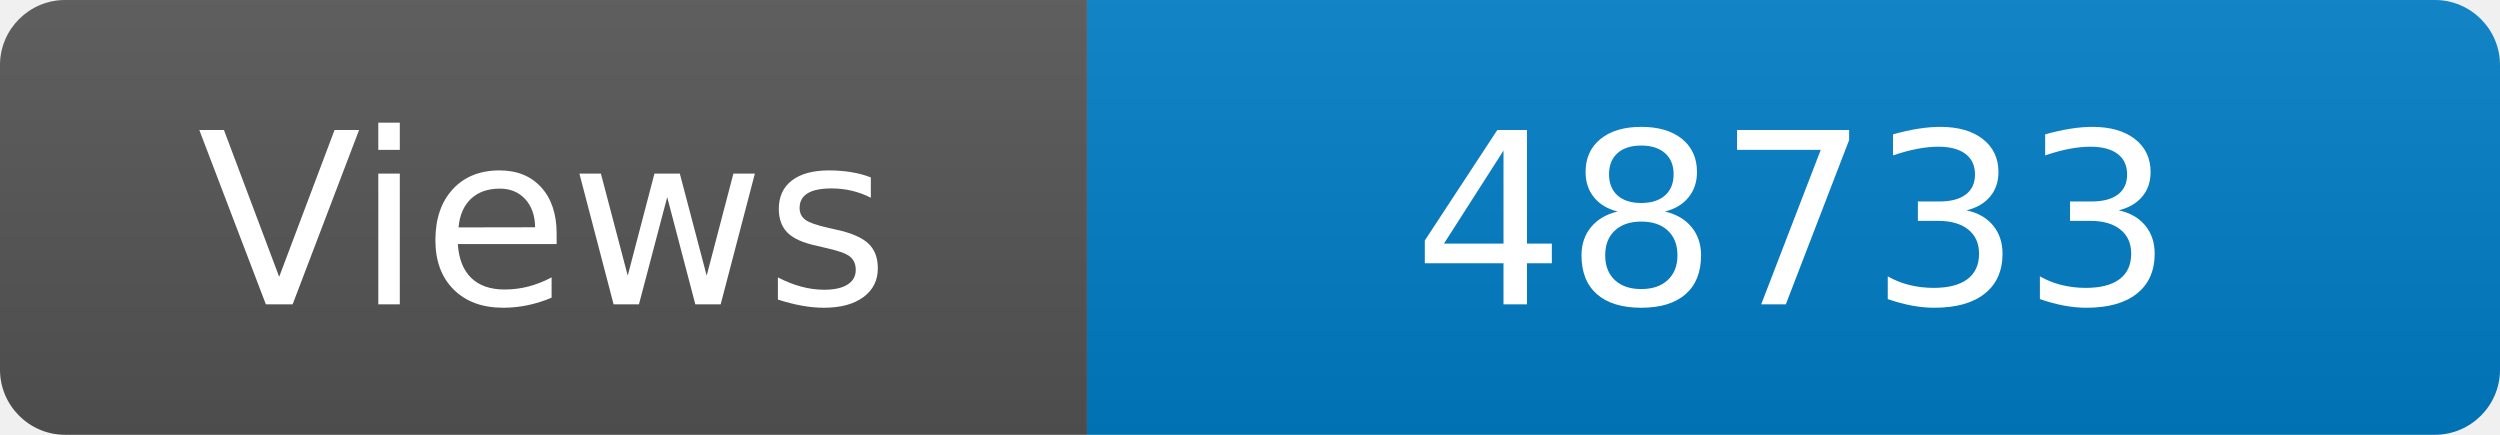
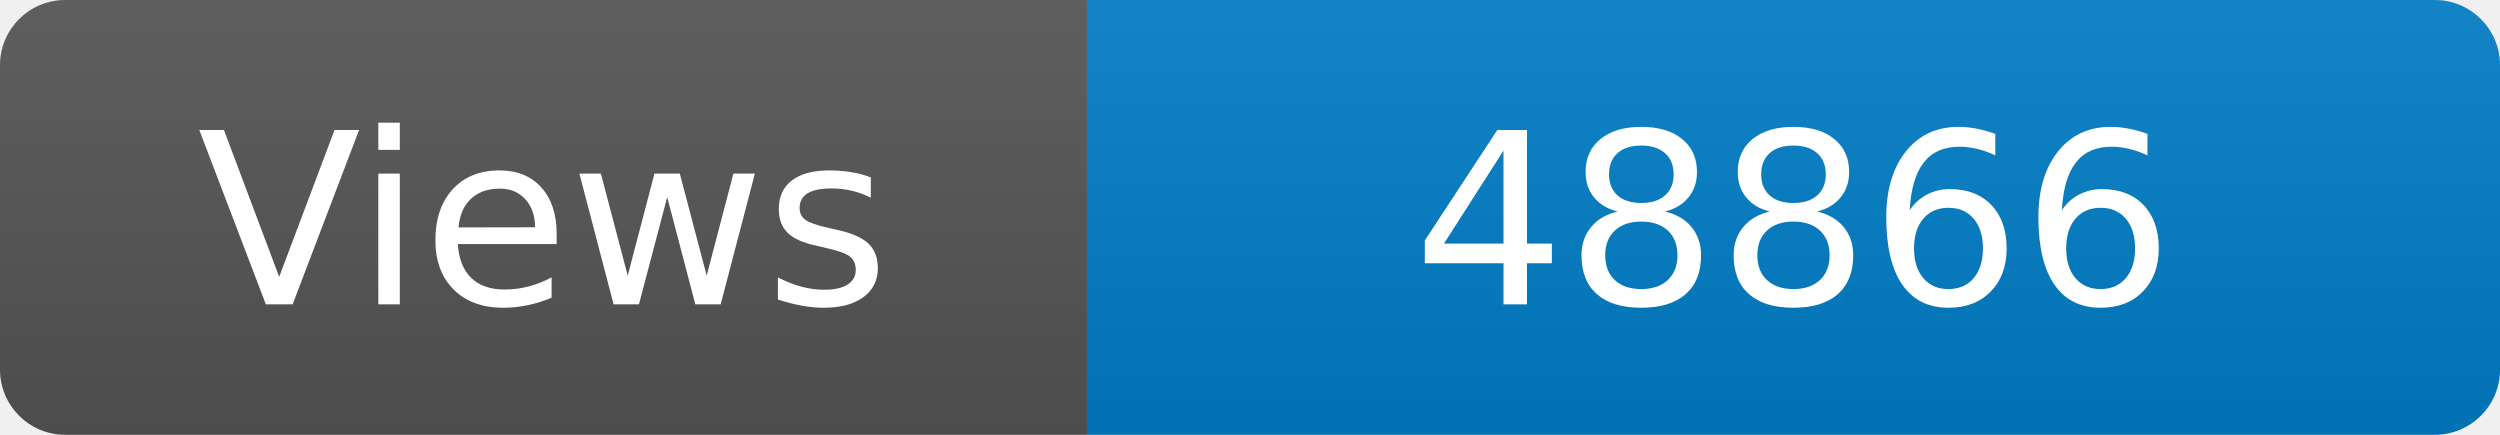
<svg xmlns="http://www.w3.org/2000/svg" width="115" height="20" role="img" aria-label="Maintained?: yes">
  <linearGradient id="s" x2="0" y2="100%">
    <stop offset="0" stop-color="#bbb" stop-opacity=".1" />
    <stop offset="1" stop-opacity=".1" />
  </linearGradient>
  <clipPath id="r">
    <rect width="115" height="20" rx="3" fill="#fff" />
  </clipPath>
  <g clip-path="url(#r)">
    <rect width="50" height="20" fill="#555" />
    <rect x="50" width="160" height="20" fill="#007ec6" />
    <rect width="115" height="20" fill="url(#s)" />
  </g>
  <g fill="#fff" text-anchor="middle" font-family="Verdana,Geneva,DejaVu Sans,sans-serif" font-size="110">
    <text x="250" y="140" transform="scale(.1)" fill="#fff">Views</text>
-     <text x="825" y="140" transform="scale(.1)" fill="#fff">48733</text>
+     <text x="825" y="140" transform="scale(.1)" fill="#fff">48866</text>
  </g>
</svg>
